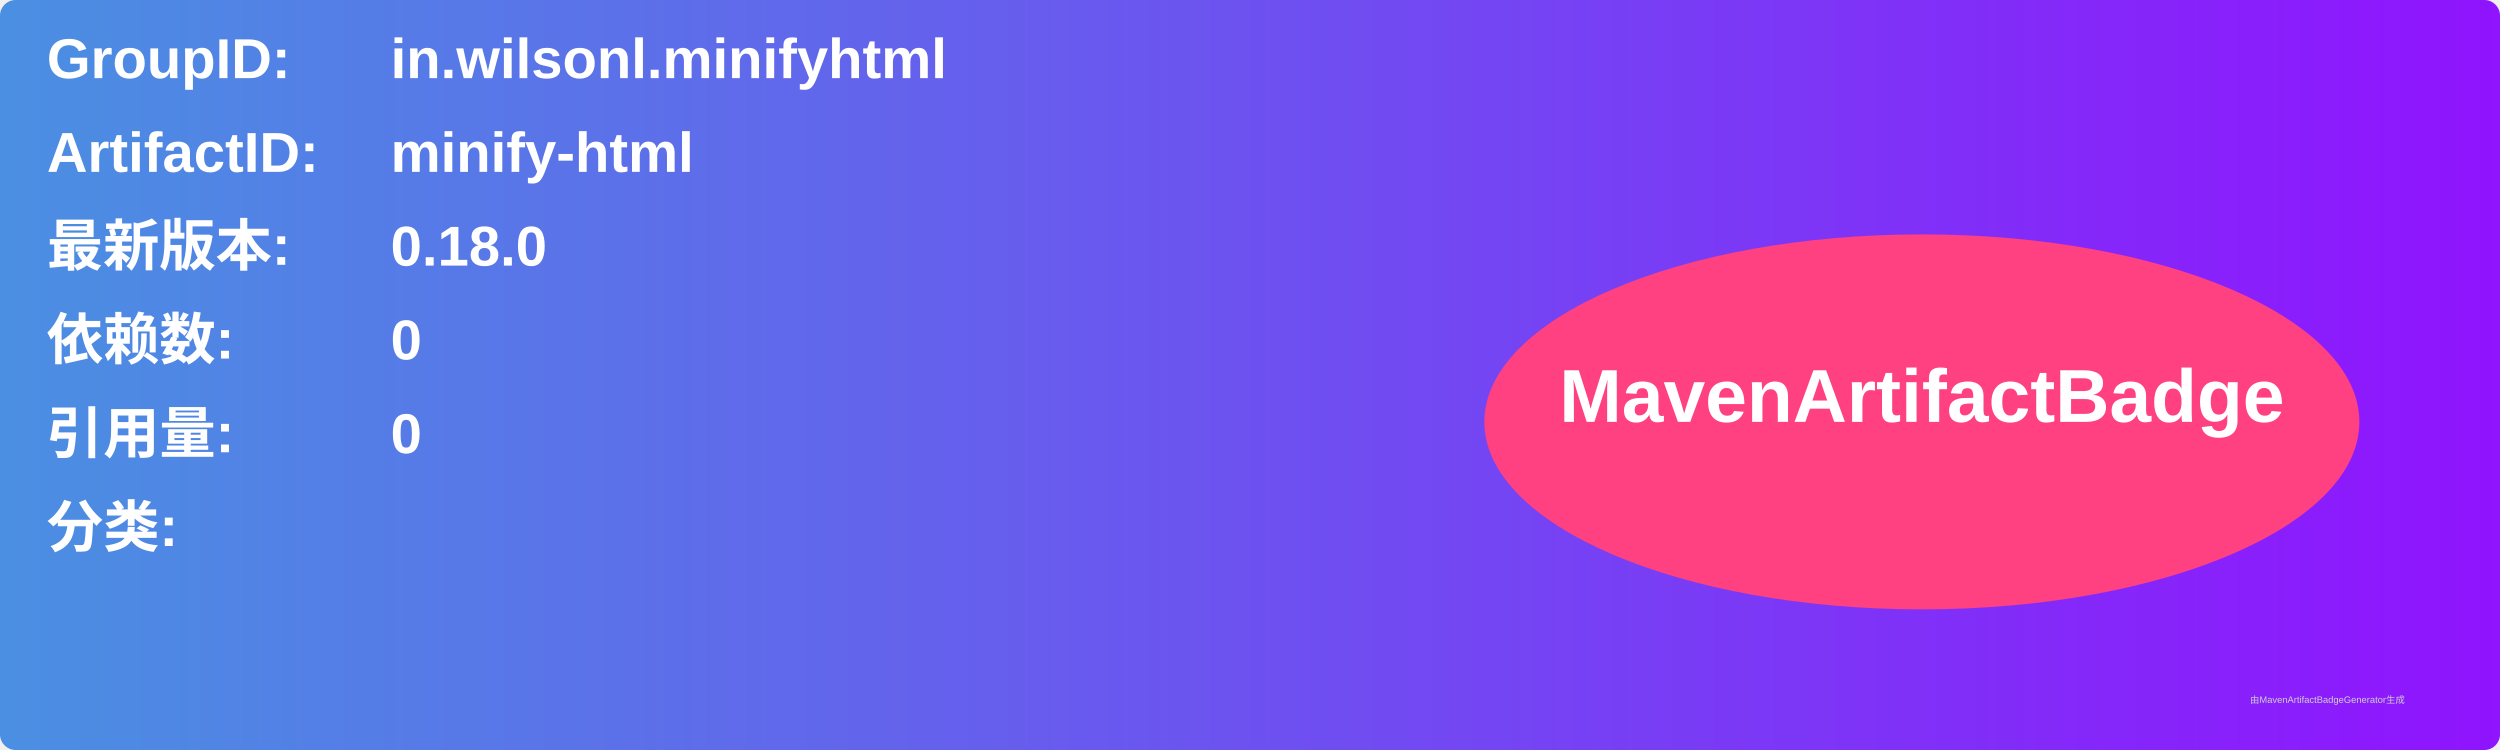
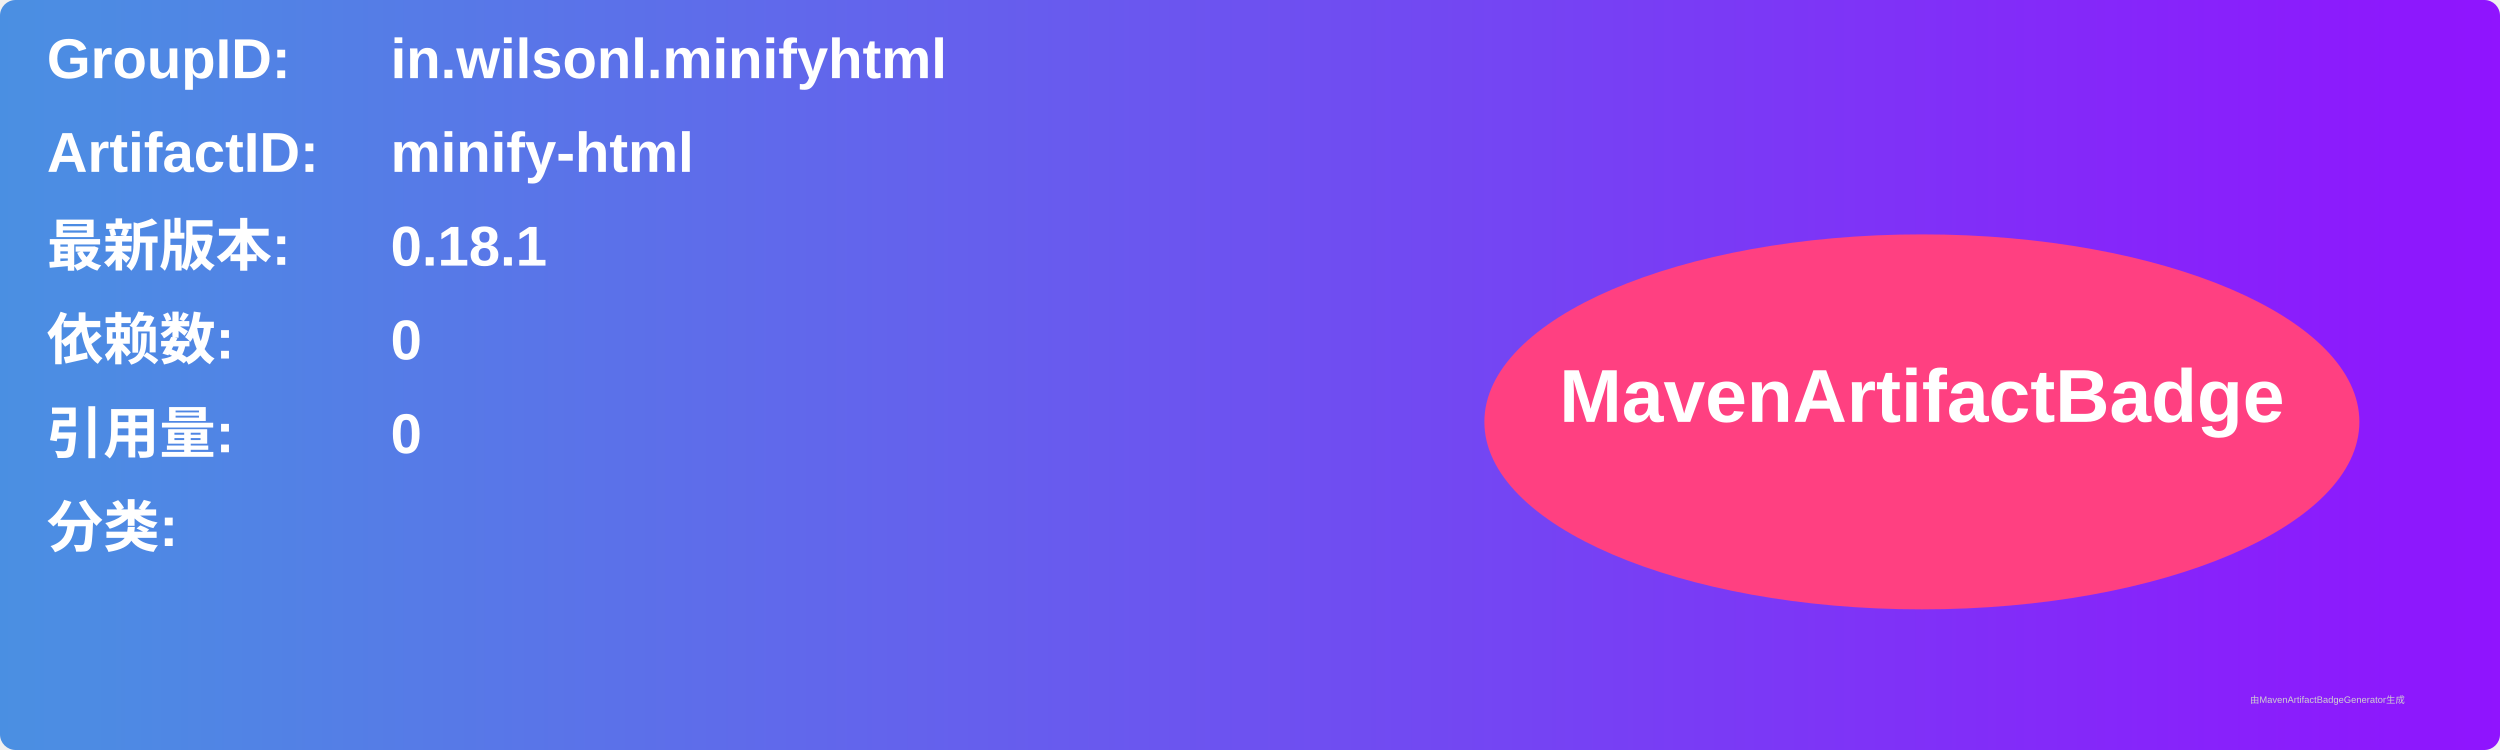
<svg xmlns="http://www.w3.org/2000/svg" width="800" height="240" viewBox="0 0 800 240">
  <linearGradient id="grad" x1="0%" y1="0%" x2="100%" y2="0%">
    <stop offset="0%" stop-color="#4a90e2" />
    <stop offset="100%" stop-color="#9013fe" />
  </linearGradient>
  <rect width="100%" height="100%" rx="5" ry="5" fill="url(#grad)" />
  <g transform="translate(15, 15)">
    <text x="0" y="10" font-family="Arial" font-size="18" fill="white" font-weight="bold" width="260">GroupID:</text>
    <text x="110" y="10" font-family="Arial" font-size="18" fill="white" font-weight="bold" width="460">in.wilsonl.minifyhtml</text>
    <text x="0" y="40" font-family="Arial" font-size="18" fill="white" font-weight="bold" width="260">ArtifactID:</text>
    <text x="110" y="40" font-family="Arial" font-size="18" fill="white" font-weight="bold" width="460">minify-html</text>
    <text x="0" y="70" font-family="Arial" font-size="18" fill="white" font-weight="bold">最新版本:</text>
    <text x="110" y="70" font-family="Arial" font-size="18" fill="white" font-weight="bold">
-       <tspan font-weight="bold">0.18.0</tspan>
+       <tspan font-weight="bold">0.18.1</tspan>
    </text>
    <text x="0" y="100" font-family="Arial" font-size="18" fill="white" font-weight="bold">依赖数: </text>
    <text x="110" y="100" font-family="Arial" font-size="18" fill="white">
      <tspan font-weight="bold">0</tspan>
    </text>
    <text x="0" y="130" font-family="Arial" font-size="18" fill="white" font-weight="bold">引用量: </text>
    <text x="110" y="130" font-family="Arial" font-size="18" fill="white">
      <tspan font-weight="bold">0</tspan>
    </text>
    <text x="0" y="160" font-family="Arial" font-size="18" fill="white" font-weight="bold">分类:</text>
    <text x="10" y="190" font-family="Arial" font-size="10" fill="white">
      <tspan font-weight="bold" />
    </text>
    <ellipse cx="600" cy="120" rx="140" ry="60" fill="#ff4081" />
    <text x="600" y="120" text-anchor="middle" font-family="Arial" font-size="24" fill="white" font-weight="bold">MavenArtifactBadge</text>
  </g>
  <text x="720" y="225" font-family="Arial" font-size="3" fill="#d0d0d0">由MavenArtifactBadgeGenerator生成</text>
</svg>
